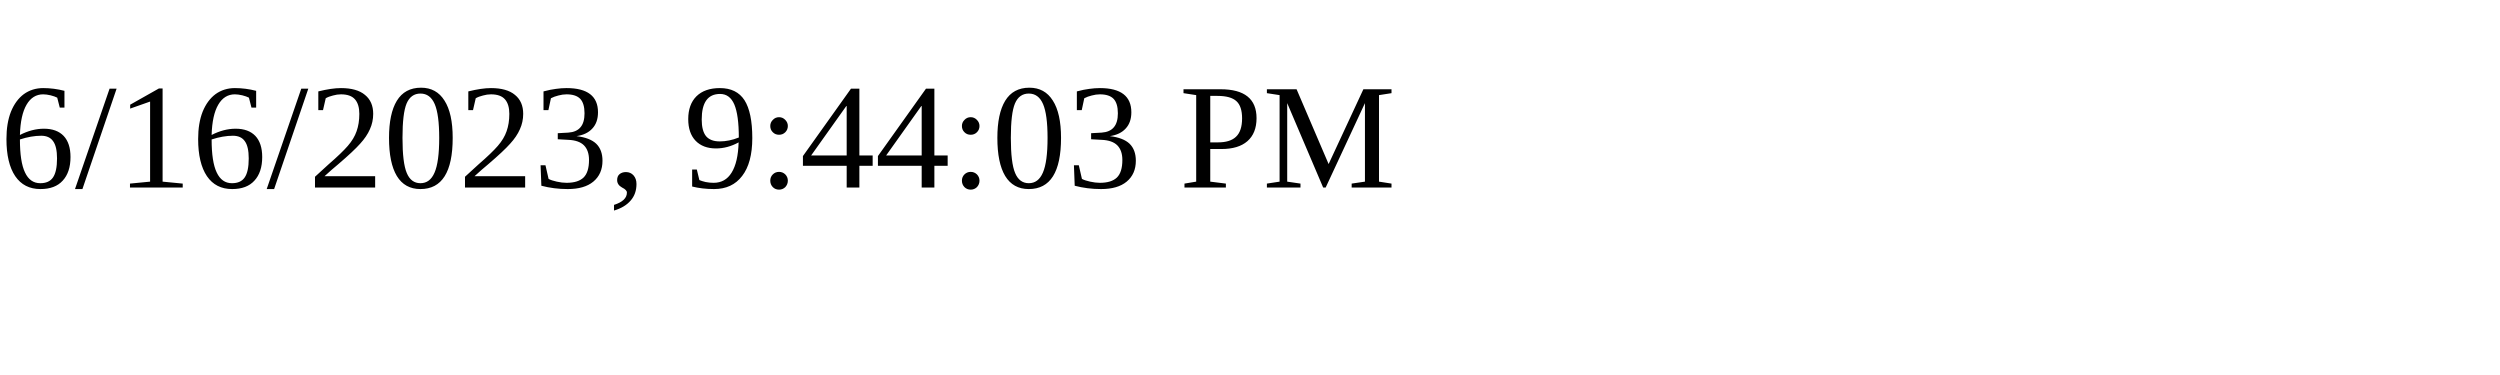
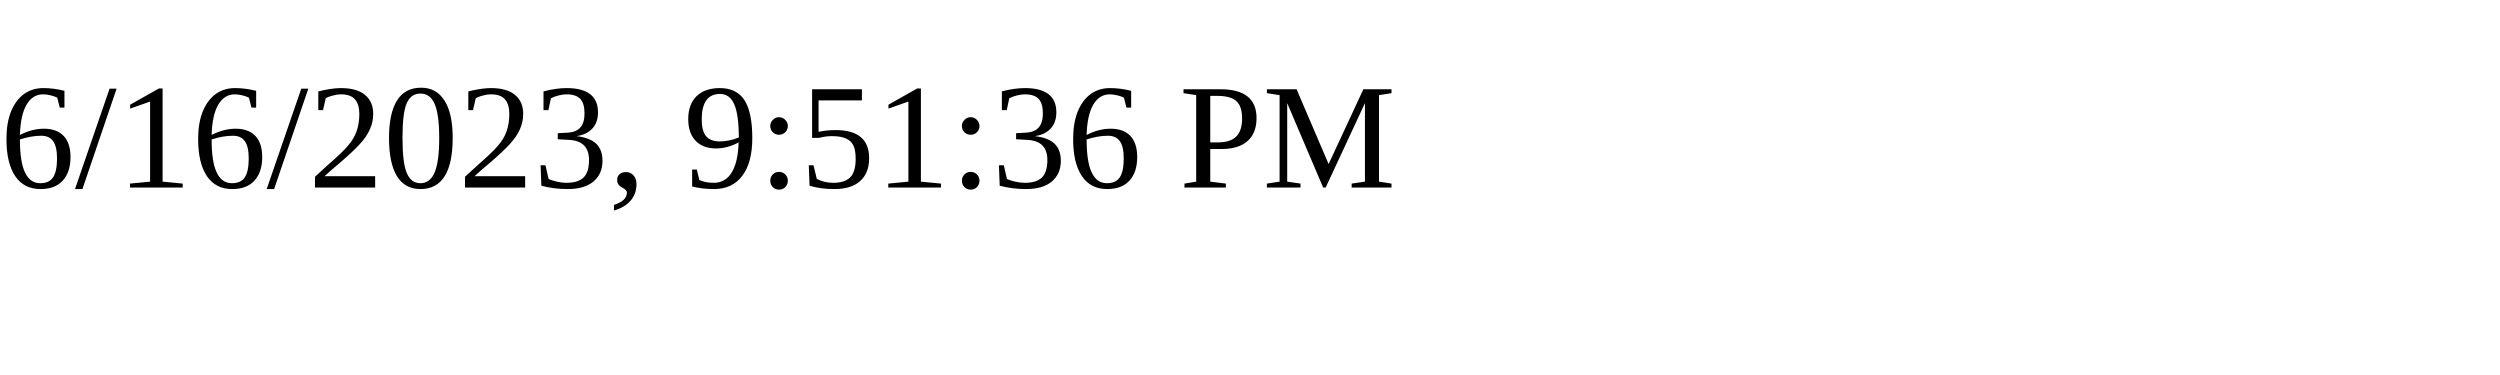
<svg xmlns="http://www.w3.org/2000/svg" height="30" width="200">
-   <text x="0" y="15">6/16/2023, 9:44:03 PM</text>
+   <text x="0" y="15">6/16/2023, 9:51:36 PM</text>
</svg>
